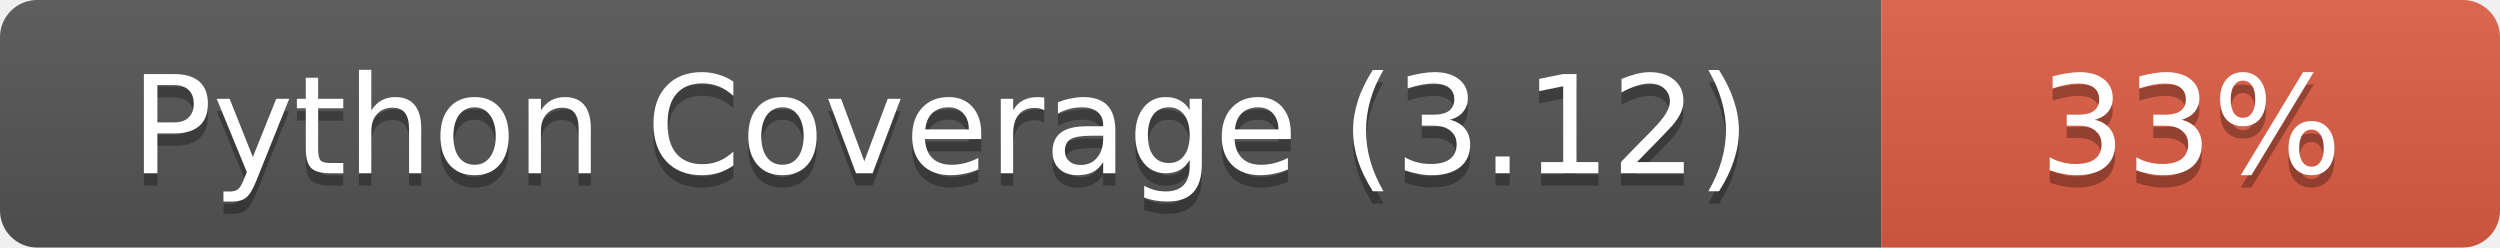
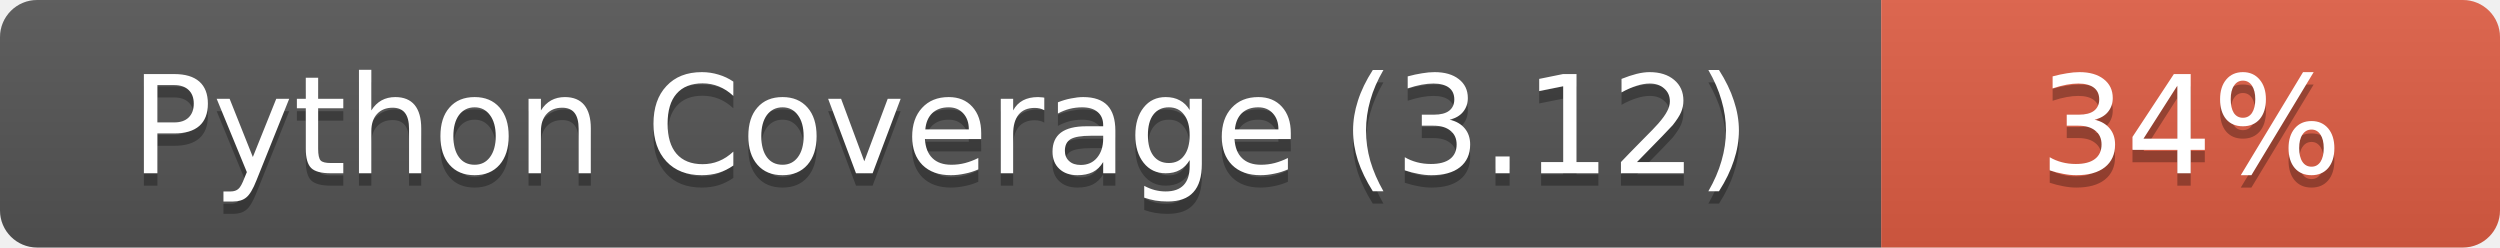
- <svg xmlns="http://www.w3.org/2000/svg" width="202" height="20" role="img" aria-label="Python Coverage (3.12): 33%">
+ <svg xmlns="http://www.w3.org/2000/svg" width="202" height="20" role="img" aria-label="Python Coverage (3.12): 34%">
  <linearGradient id="s" x2="0" y2="100%">
    <stop offset="0" stop-color="#bbb" stop-opacity=".1" />
    <stop offset="1" stop-opacity=".1" />
  </linearGradient>
  <clipPath id="r">
    <rect width="202" height="20" rx="3" fill="#fff" />
  </clipPath>
  <g clip-path="url(#r)">
    <rect width="152" height="20" fill="#555" />
    <rect x="152" width="50" height="20" fill="#e05d44" />
    <rect width="202" height="20" fill="url(#s)" />
  </g>
  <g fill="#fff" text-anchor="middle" font-family="Verdana,Geneva,DejaVu Sans,sans-serif" font-size="11">
    <text x="76.0" y="15" fill="#010101" fill-opacity=".3">Python Coverage (3.12)</text>
    <text x="76.0" y="14">Python Coverage (3.12)</text>
-     <text x="177.0" y="15" fill="#010101" fill-opacity=".3">33%</text>
-     <text x="177.0" y="14">33%</text>
+     <text x="177.0" y="15" fill="#010101" fill-opacity=".3">34%</text>
+     <text x="177.0" y="14">34%</text>
  </g>
</svg>
